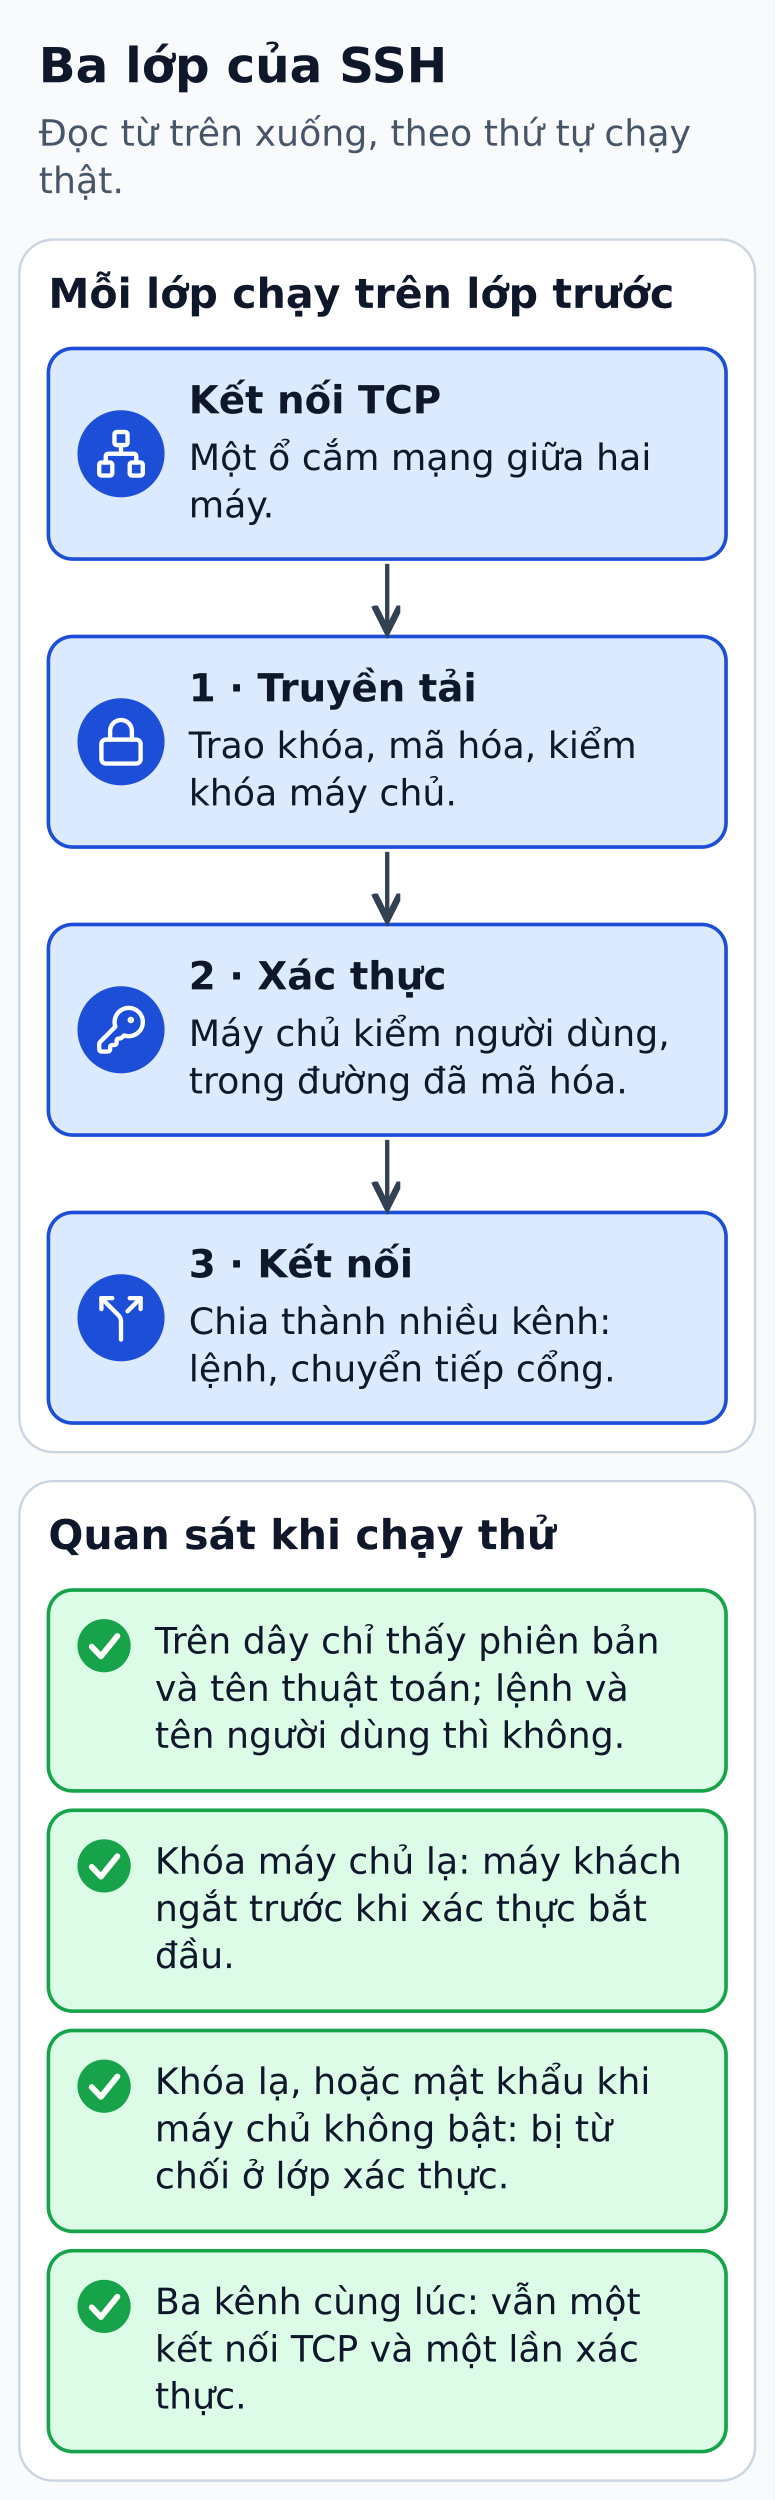
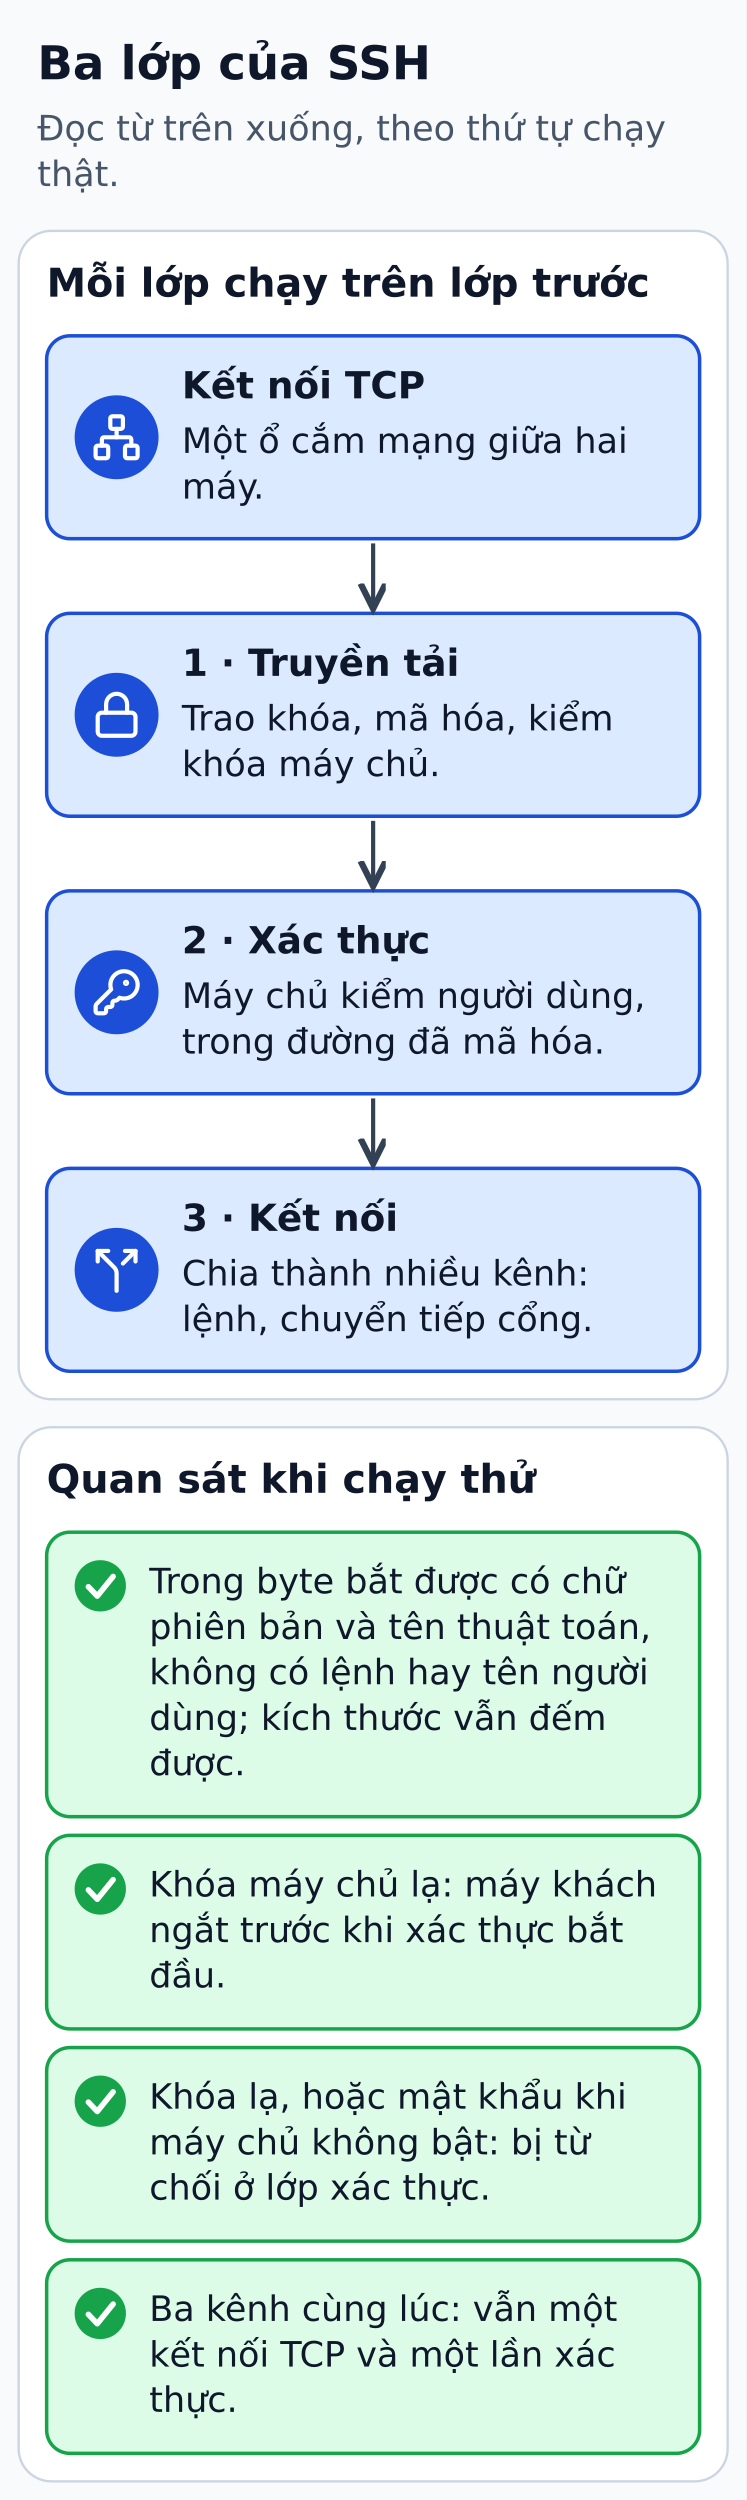
- <svg xmlns="http://www.w3.org/2000/svg" width="320" height="1033" viewBox="0 0 320 1033" role="img" aria-labelledby="title desc">
+ <svg xmlns="http://www.w3.org/2000/svg" width="320" height="1072" viewBox="0 0 320 1072" role="img" aria-labelledby="title desc">
  <defs>
    <marker id="arrow" markerWidth="8" markerHeight="8" refX="6" refY="3" orient="auto">
      <path d="M0,0 L6,3 L0,6" fill="none" stroke="#334155" stroke-width="1.5" />
    </marker>
  </defs>
-   <rect width="320" height="1033" fill="#f8fafc" />
+   <rect width="320" height="1072" fill="#f8fafc" />
  <g font-family="DejaVu Sans, Arial, sans-serif" fill="#0f172a">
    <text x="16" y="34" font-size="20" fill="#0f172a" font-weight="bold" text-anchor="start">Ba lớp của SSH</text>
    <text x="16" y="60.2" font-size="15" fill="#475569" font-weight="normal" text-anchor="start">Đọc từ trên xuống, theo thứ tự chạy</text>
    <text x="16" y="79.8" font-size="15" fill="#475569" font-weight="normal" text-anchor="start">thật.</text>
    <rect x="8" y="99" width="304" height="501" rx="14" fill="#ffffff" stroke="#cbd5e1" stroke-width="1" />
    <text x="20" y="127.2" font-size="17" fill="#0f172a" font-weight="bold" text-anchor="start">Mỗi lớp chạy trên lớp trước</text>
    <rect x="20" y="144" width="280" height="87" rx="10" fill="#dbeafe" stroke="#1d4ed8" stroke-width="1.5" />
    <circle cx="50" cy="187.5" r="18" fill="#1d4ed8" />
    <g transform="translate(39.2 176.7) scale(0.9)" fill="none" stroke="#FFFFFF" stroke-width="2" stroke-linecap="round" stroke-linejoin="round">
      <rect height="6" rx="1" width="6" x="16" y="16" />
      <rect height="6" rx="1" width="6" x="2" y="16" />
      <rect height="6" rx="1" width="6" x="9" y="2" />
      <path d="M5 16v-3a1 1 0 0 1 1-1h12a1 1 0 0 1 1 1v3" />
      <path d="M12 12V8" />
    </g>
    <text x="78" y="170.8" font-size="16" fill="#0f172a" font-weight="bold" text-anchor="start">Kết nối TCP</text>
    <text x="78" y="194.2" font-size="15" fill="#0f172a" font-weight="normal" text-anchor="start">Một ổ cắm mạng giữa hai</text>
    <text x="78" y="213.8" font-size="15" fill="#0f172a" font-weight="normal" text-anchor="start">máy.</text>
    <rect x="20" y="263" width="280" height="87" rx="10" fill="#dbeafe" stroke="#1d4ed8" stroke-width="1.5" />
    <circle cx="50" cy="306.5" r="18" fill="#1d4ed8" />
    <g transform="translate(39.2 295.7) scale(0.9)" fill="none" stroke="#FFFFFF" stroke-width="2" stroke-linecap="round" stroke-linejoin="round">
      <rect height="11" rx="2" ry="2" width="18" x="3" y="11" />
      <path d="M7 11V7a5 5 0 0 1 10 0v4" />
    </g>
    <text x="78" y="289.8" font-size="16" fill="#0f172a" font-weight="bold" text-anchor="start">1 · Truyền tải</text>
    <text x="78" y="313.2" font-size="15" fill="#0f172a" font-weight="normal" text-anchor="start">Trao khóa, mã hóa, kiểm</text>
    <text x="78" y="332.8" font-size="15" fill="#0f172a" font-weight="normal" text-anchor="start">khóa máy chủ.</text>
    <rect x="20" y="382" width="280" height="87" rx="10" fill="#dbeafe" stroke="#1d4ed8" stroke-width="1.5" />
    <circle cx="50" cy="425.5" r="18" fill="#1d4ed8" />
    <g transform="translate(39.2 414.7) scale(0.9)" fill="none" stroke="#FFFFFF" stroke-width="2" stroke-linecap="round" stroke-linejoin="round">
      <path d="M2.586 17.414A2 2 0 0 0 2 18.828V21a1 1 0 0 0 1 1h3a1 1 0 0 0 1-1v-1a1 1 0 0 1 1-1h1a1 1 0 0 0 1-1v-1a1 1 0 0 1 1-1h.172a2 2 0 0 0 1.414-.586l.814-.814a6.5 6.5 0 1 0-4-4z" />
      <circle cx="16.5" cy="7.5" fill="#FFFFFF" r=".5" />
    </g>
    <text x="78" y="408.8" font-size="16" fill="#0f172a" font-weight="bold" text-anchor="start">2 · Xác thực</text>
    <text x="78" y="432.2" font-size="15" fill="#0f172a" font-weight="normal" text-anchor="start">Máy chủ kiểm người dùng,</text>
    <text x="78" y="451.8" font-size="15" fill="#0f172a" font-weight="normal" text-anchor="start">trong đường đã mã hóa.</text>
    <rect x="20" y="501" width="280" height="87" rx="10" fill="#dbeafe" stroke="#1d4ed8" stroke-width="1.5" />
    <circle cx="50" cy="544.5" r="18" fill="#1d4ed8" />
    <g transform="translate(39.2 533.7) scale(0.9)" fill="none" stroke="#FFFFFF" stroke-width="2" stroke-linecap="round" stroke-linejoin="round">
      <path d="M16 3h5v5" />
      <path d="M8 3H3v5" />
      <path d="M12 22v-8.3a4 4 0 0 0-1.172-2.872L3 3" />
      <path d="m15 9 6-6" />
    </g>
    <text x="78" y="527.8" font-size="16" fill="#0f172a" font-weight="bold" text-anchor="start">3 · Kết nối</text>
    <text x="78" y="551.2" font-size="15" fill="#0f172a" font-weight="normal" text-anchor="start">Chia thành nhiều kênh:</text>
    <text x="78" y="570.8" font-size="15" fill="#0f172a" font-weight="normal" text-anchor="start">lệnh, chuyển tiếp cổng.</text>
    <polyline points="160,233 160,261" fill="none" stroke="#334155" stroke-width="1.8" stroke-linejoin="round" marker-end="url(#arrow)" />
    <polyline points="160,352 160,380" fill="none" stroke="#334155" stroke-width="1.8" stroke-linejoin="round" marker-end="url(#arrow)" />
    <polyline points="160,471 160,499" fill="none" stroke="#334155" stroke-width="1.8" stroke-linejoin="round" marker-end="url(#arrow)" />
-     <rect x="8" y="612" width="304" height="413" rx="14" fill="#ffffff" stroke="#cbd5e1" stroke-width="1" />
+     <rect x="8" y="612" width="304" height="452" rx="14" fill="#ffffff" stroke="#cbd5e1" stroke-width="1" />
    <text x="20" y="640.1" font-size="17" fill="#0f172a" font-weight="bold" text-anchor="start">Quan sát khi chạy thử</text>
-     <rect x="20" y="657" width="280" height="83" rx="10" fill="#dcfce7" stroke="#16a34a" stroke-width="1.5" />
+     <rect x="20" y="657" width="280" height="122" rx="10" fill="#dcfce7" stroke="#16a34a" stroke-width="1.5" />
    <circle cx="43" cy="680" r="11" fill="#16a34a" />
    <polyline points="37.9,680.4 41.7,684.4 48.5,676" fill="none" stroke="#ffffff" stroke-width="2.4" stroke-linecap="round" stroke-linejoin="round" />
-     <text x="64" y="683.2" font-size="15" fill="#0f172a" font-weight="normal" text-anchor="start">Trên dây chỉ thấy phiên bản</text>
-     <text x="64" y="702.8" font-size="15" fill="#0f172a" font-weight="normal" text-anchor="start">và tên thuật toán; lệnh và</text>
-     <text x="64" y="722.2" font-size="15" fill="#0f172a" font-weight="normal" text-anchor="start">tên người dùng thì không.</text>
-     <rect x="20" y="748" width="280" height="83" rx="10" fill="#dcfce7" stroke="#16a34a" stroke-width="1.5" />
-     <circle cx="43" cy="771" r="11" fill="#16a34a" />
-     <polyline points="37.9,771.4 41.7,775.4 48.5,767" fill="none" stroke="#ffffff" stroke-width="2.4" stroke-linecap="round" stroke-linejoin="round" />
-     <text x="64" y="774.2" font-size="15" fill="#0f172a" font-weight="normal" text-anchor="start">Khóa máy chủ lạ: máy khách</text>
-     <text x="64" y="793.8" font-size="15" fill="#0f172a" font-weight="normal" text-anchor="start">ngắt trước khi xác thực bắt</text>
-     <text x="64" y="813.2" font-size="15" fill="#0f172a" font-weight="normal" text-anchor="start">đầu.</text>
-     <rect x="20" y="839" width="280" height="83" rx="10" fill="#dcfce7" stroke="#16a34a" stroke-width="1.5" />
-     <circle cx="43" cy="862" r="11" fill="#16a34a" />
-     <polyline points="37.9,862.4 41.7,866.4 48.5,858" fill="none" stroke="#ffffff" stroke-width="2.4" stroke-linecap="round" stroke-linejoin="round" />
-     <text x="64" y="865.2" font-size="15" fill="#0f172a" font-weight="normal" text-anchor="start">Khóa lạ, hoặc mật khẩu khi</text>
-     <text x="64" y="884.8" font-size="15" fill="#0f172a" font-weight="normal" text-anchor="start">máy chủ không bật: bị từ</text>
-     <text x="64" y="904.2" font-size="15" fill="#0f172a" font-weight="normal" text-anchor="start">chối ở lớp xác thực.</text>
-     <rect x="20" y="930" width="280" height="83" rx="10" fill="#dcfce7" stroke="#16a34a" stroke-width="1.5" />
-     <circle cx="43" cy="953" r="11" fill="#16a34a" />
-     <polyline points="37.9,953.4 41.7,957.4 48.5,949" fill="none" stroke="#ffffff" stroke-width="2.4" stroke-linecap="round" stroke-linejoin="round" />
-     <text x="64" y="956.2" font-size="15" fill="#0f172a" font-weight="normal" text-anchor="start">Ba kênh cùng lúc: vẫn một</text>
-     <text x="64" y="975.8" font-size="15" fill="#0f172a" font-weight="normal" text-anchor="start">kết nối TCP và một lần xác</text>
-     <text x="64" y="995.2" font-size="15" fill="#0f172a" font-weight="normal" text-anchor="start">thực.</text>
+     <text x="64" y="683.2" font-size="15" fill="#0f172a" font-weight="normal" text-anchor="start">Trong byte bắt được có chữ</text>
+     <text x="64" y="702.8" font-size="15" fill="#0f172a" font-weight="normal" text-anchor="start">phiên bản và tên thuật toán,</text>
+     <text x="64" y="722.2" font-size="15" fill="#0f172a" font-weight="normal" text-anchor="start">không có lệnh hay tên người</text>
+     <text x="64" y="741.8" font-size="15" fill="#0f172a" font-weight="normal" text-anchor="start">dùng; kích thước vẫn đếm</text>
+     <text x="64" y="761.2" font-size="15" fill="#0f172a" font-weight="normal" text-anchor="start">được.</text>
+     <rect x="20" y="787" width="280" height="83" rx="10" fill="#dcfce7" stroke="#16a34a" stroke-width="1.5" />
+     <circle cx="43" cy="810" r="11" fill="#16a34a" />
+     <polyline points="37.9,810.4 41.7,814.4 48.5,806" fill="none" stroke="#ffffff" stroke-width="2.4" stroke-linecap="round" stroke-linejoin="round" />
+     <text x="64" y="813.2" font-size="15" fill="#0f172a" font-weight="normal" text-anchor="start">Khóa máy chủ lạ: máy khách</text>
+     <text x="64" y="832.8" font-size="15" fill="#0f172a" font-weight="normal" text-anchor="start">ngắt trước khi xác thực bắt</text>
+     <text x="64" y="852.2" font-size="15" fill="#0f172a" font-weight="normal" text-anchor="start">đầu.</text>
+     <rect x="20" y="878" width="280" height="83" rx="10" fill="#dcfce7" stroke="#16a34a" stroke-width="1.5" />
+     <circle cx="43" cy="901" r="11" fill="#16a34a" />
+     <polyline points="37.9,901.4 41.7,905.4 48.5,897" fill="none" stroke="#ffffff" stroke-width="2.4" stroke-linecap="round" stroke-linejoin="round" />
+     <text x="64" y="904.2" font-size="15" fill="#0f172a" font-weight="normal" text-anchor="start">Khóa lạ, hoặc mật khẩu khi</text>
+     <text x="64" y="923.8" font-size="15" fill="#0f172a" font-weight="normal" text-anchor="start">máy chủ không bật: bị từ</text>
+     <text x="64" y="943.2" font-size="15" fill="#0f172a" font-weight="normal" text-anchor="start">chối ở lớp xác thực.</text>
+     <rect x="20" y="969" width="280" height="83" rx="10" fill="#dcfce7" stroke="#16a34a" stroke-width="1.5" />
+     <circle cx="43" cy="992" r="11" fill="#16a34a" />
+     <polyline points="37.9,992.4 41.7,996.4 48.5,988" fill="none" stroke="#ffffff" stroke-width="2.4" stroke-linecap="round" stroke-linejoin="round" />
+     <text x="64" y="995.2" font-size="15" fill="#0f172a" font-weight="normal" text-anchor="start">Ba kênh cùng lúc: vẫn một</text>
+     <text x="64" y="1014.8" font-size="15" fill="#0f172a" font-weight="normal" text-anchor="start">kết nối TCP và một lần xác</text>
+     <text x="64" y="1034.2" font-size="15" fill="#0f172a" font-weight="normal" text-anchor="start">thực.</text>
  </g>
</svg>
